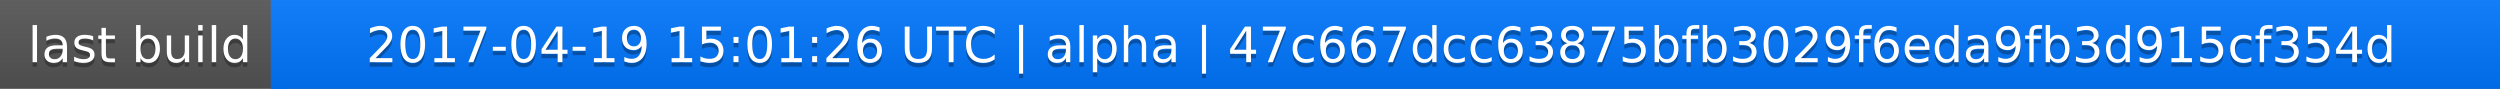
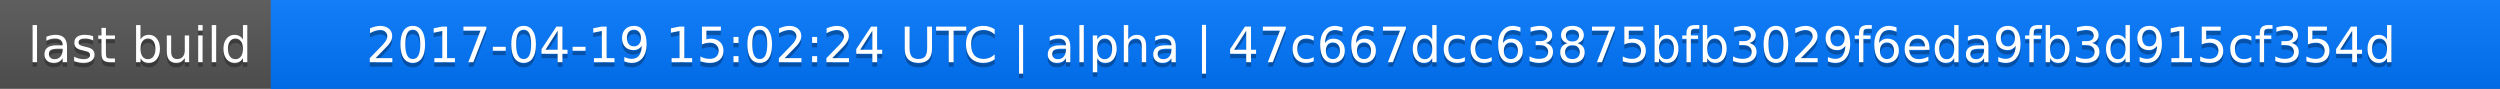
<svg xmlns="http://www.w3.org/2000/svg" width="563" height="20">
  <linearGradient id="a" x2="0" y2="100%">
    <stop offset="0" stop-color="#bbb" stop-opacity=".1" />
    <stop offset="1" stop-opacity=".1" />
  </linearGradient>
  <rect rx="0" width="563" height="20" fill="#555" />
  <rect rx="0" x="61" width="502" height="20" fill="#07f" />
  <path fill="#07f" d="M61 0h4v20h-4z" />
  <rect rx="0" width="563" height="20" fill="url(#a)" />
  <g fill="#fff" text-anchor="middle" font-family="DejaVu Sans,Verdana,Geneva,sans-serif" font-size="11">
    <text x="31.5" y="15" fill="#010101" fill-opacity=".3">last build</text>
    <text x="31.5" y="14">last build</text>
-     <text x="311" y="15" fill="#010101" fill-opacity=".3">2017-04-19 15:01:26 UTC | alpha | 47c667dcc63875bfb3029f6eda9fb3d915cf354d</text>
-     <text x="311" y="14">2017-04-19 15:01:26 UTC | alpha | 47c667dcc63875bfb3029f6eda9fb3d915cf354d</text>
+     <text x="311" y="15" fill="#010101" fill-opacity=".3">2017-04-19 15:02:24 UTC | alpha | 47c667dcc63875bfb3029f6eda9fb3d915cf354d</text>
+     <text x="311" y="14">2017-04-19 15:02:24 UTC | alpha | 47c667dcc63875bfb3029f6eda9fb3d915cf354d</text>
  </g>
</svg>
